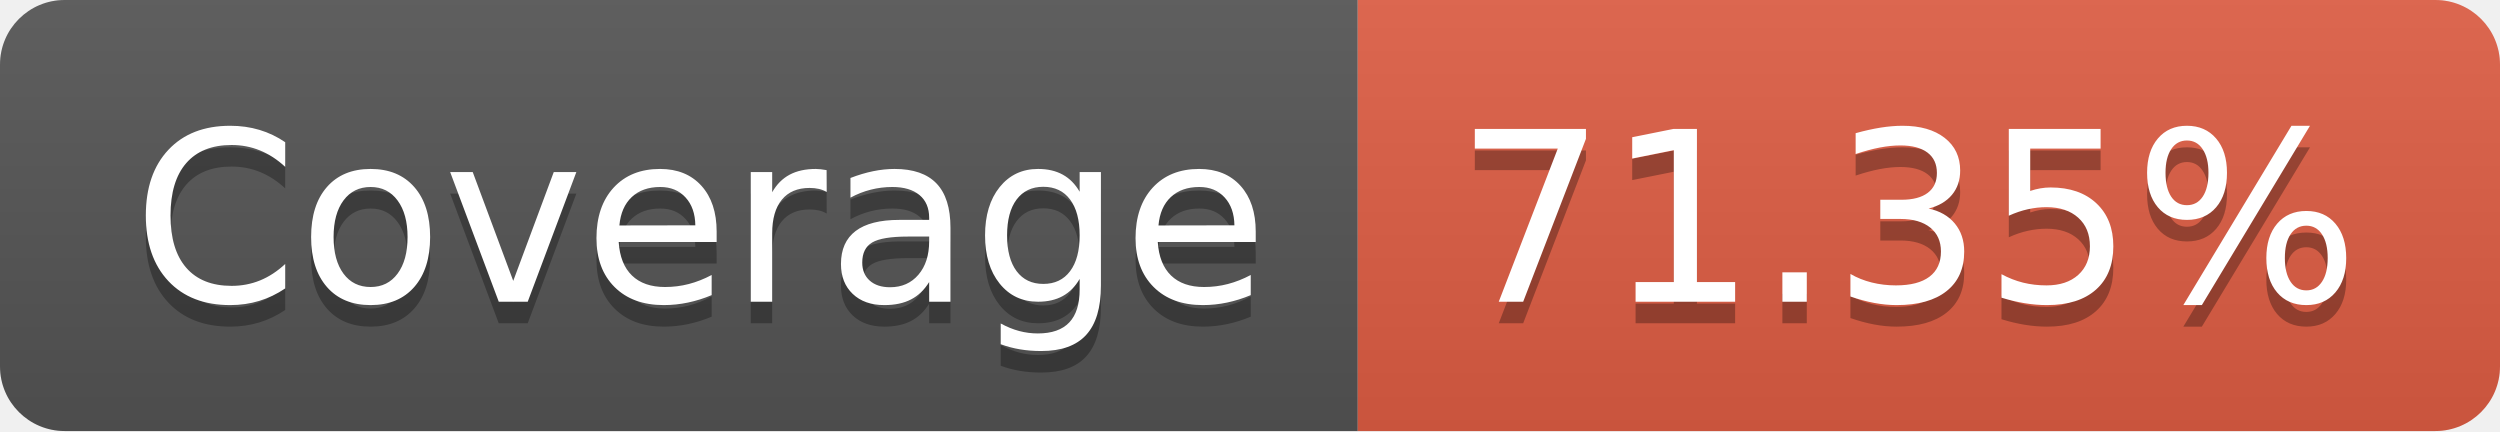
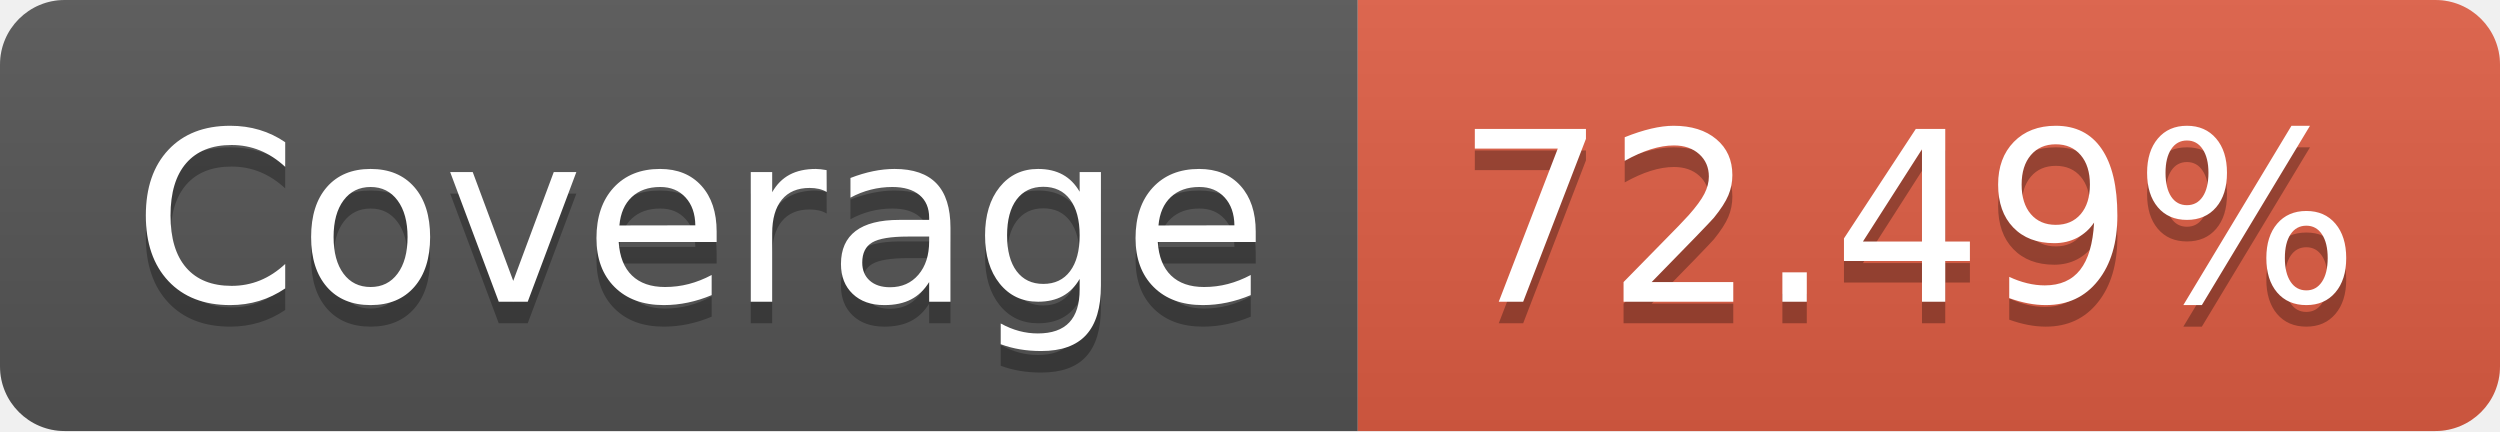
<svg xmlns="http://www.w3.org/2000/svg" width="116" height="20">
  <linearGradient id="b" x2="0" y2="100%">
    <stop offset="0" stop-color="#bbb" stop-opacity=".1" />
    <stop offset="1" stop-opacity=".1" />
  </linearGradient>
  <clipPath id="a">
    <rect width="116" height="20" rx="3" fill="#fff" />
  </clipPath>
  <g clip-path="url(#a)">
    <path fill="#555" d="M0 0h63v20H0z" />
    <path fill="#e05d44" d="M63 0h53v20H63z" />
    <path fill="url(#b)" d="M0 0h116v20H0z" />
  </g>
  <g fill="#fff" text-anchor="middle" font-family="DejaVu Sans,Verdana,Geneva,sans-serif" font-size="110">
    <text x="325" y="150" fill="#010101" fill-opacity=".3" transform="scale(.1)" textLength="530">Coverage</text>
    <text x="325" y="140" transform="scale(.1)" textLength="530">Coverage</text>
-     <text x="885" y="150" fill="#010101" fill-opacity=".3" transform="scale(.1)" textLength="430">71.35%</text>
-     <text x="885" y="140" transform="scale(.1)" textLength="430">71.35%</text>
+     <text x="885" y="150" fill="#010101" fill-opacity=".3" transform="scale(.1)" textLength="430">72.49%</text>
+     <text x="885" y="140" transform="scale(.1)" textLength="430">72.49%</text>
  </g>
</svg>
